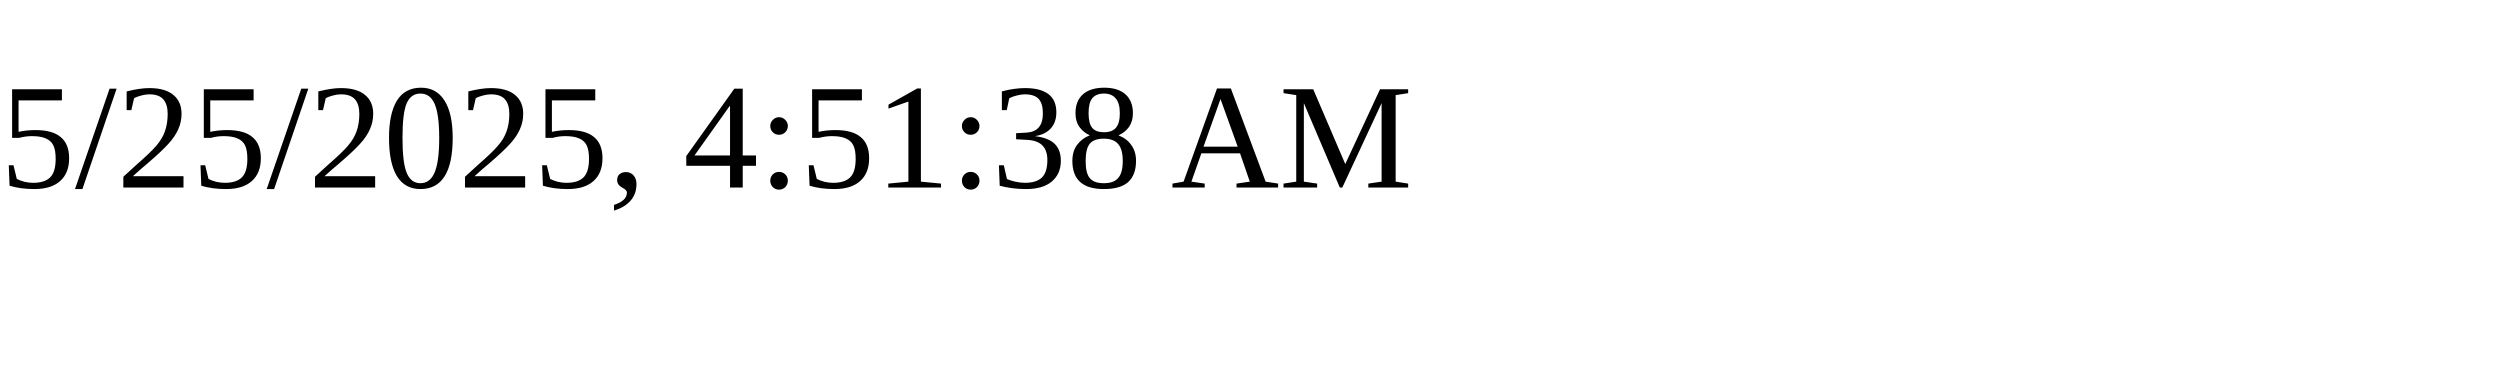
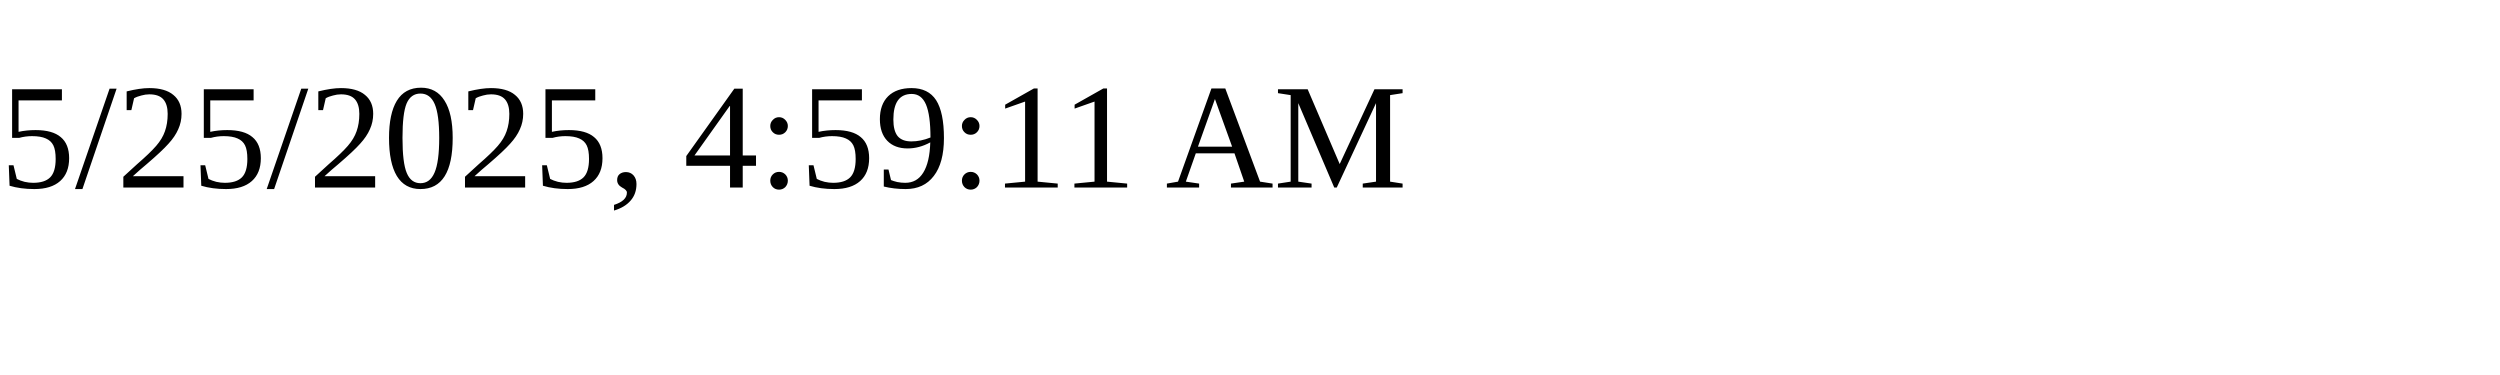
<svg xmlns="http://www.w3.org/2000/svg" height="30" width="200">
-   <text x="0" y="15">5/25/2025, 4:51:38 AM</text>
+   <text x="0" y="15">5/25/2025, 4:59:11 AM</text>
</svg>
